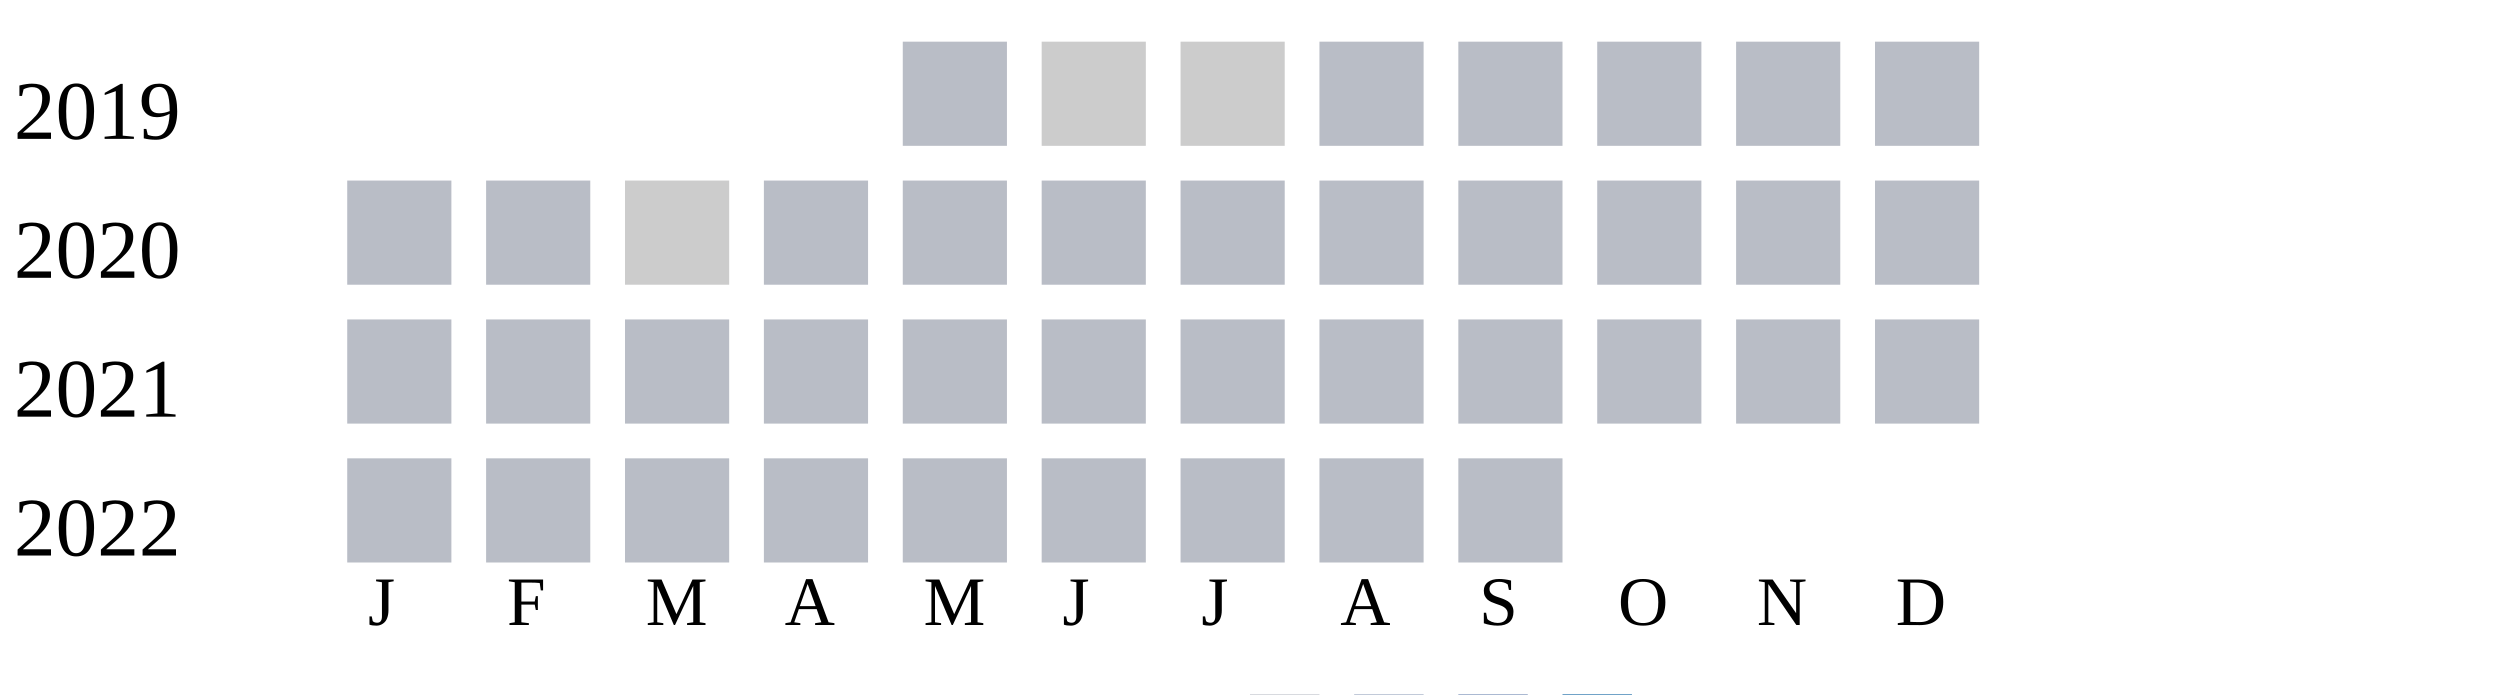
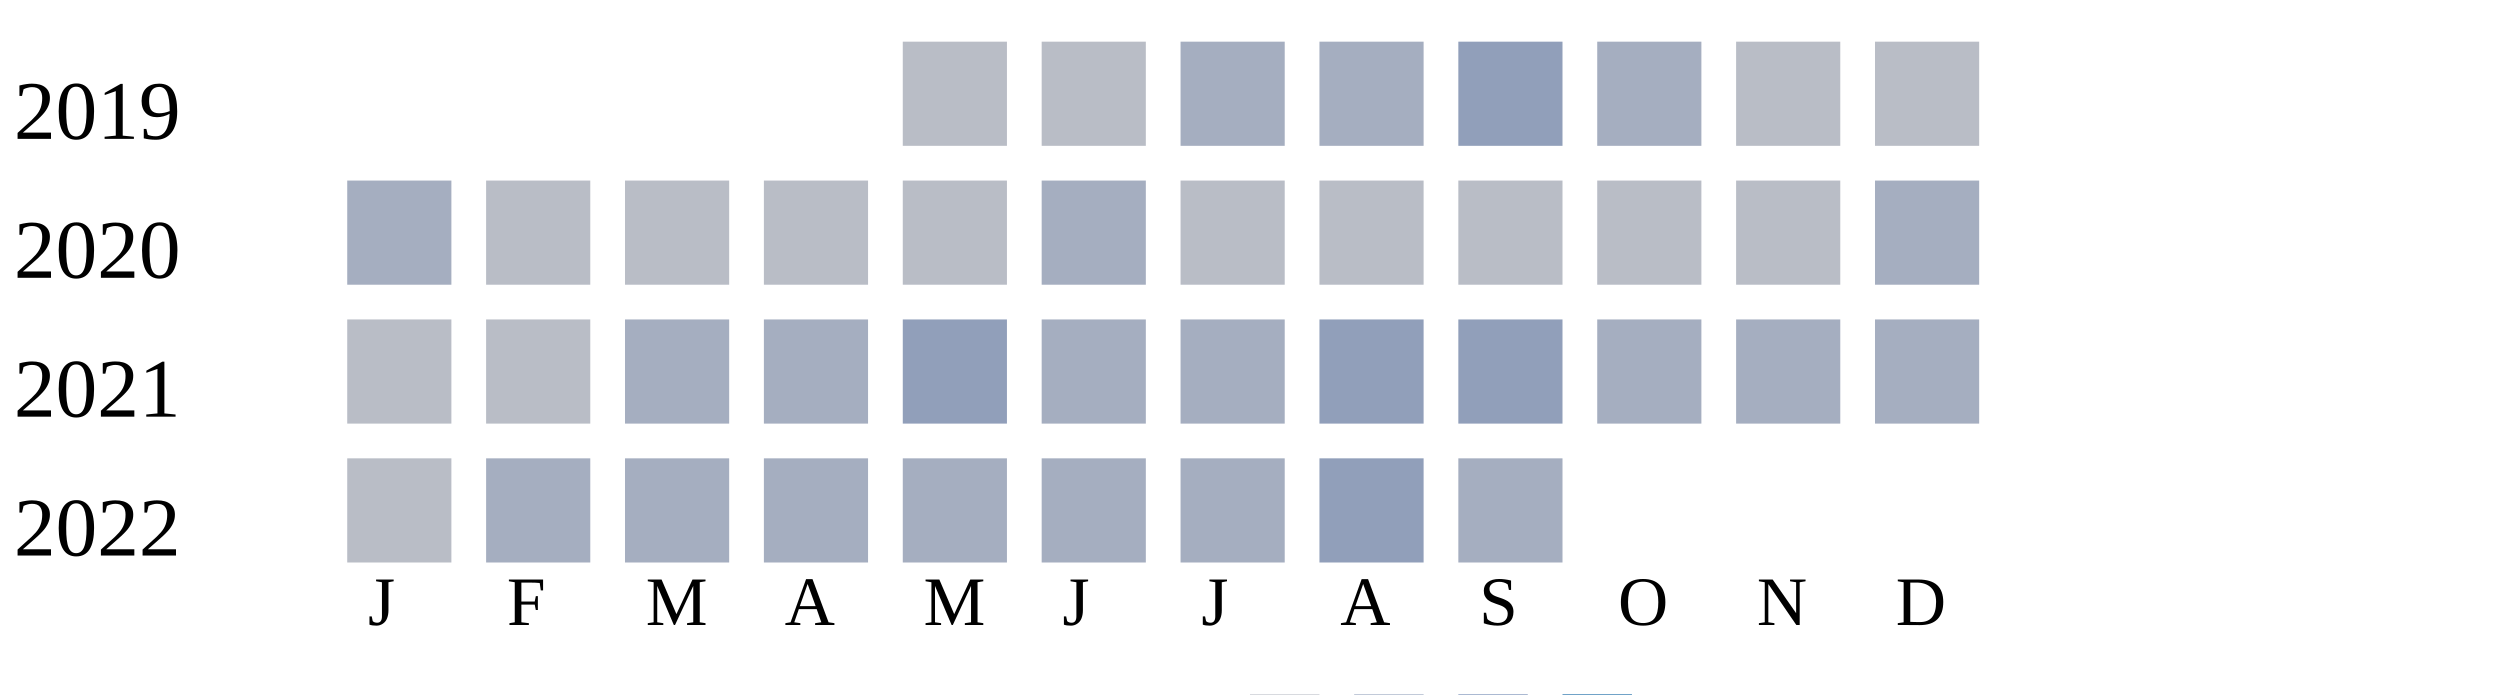
<svg xmlns="http://www.w3.org/2000/svg" width="360" height="100">
  <g transform="translate(0 0)">
    <text x="2" y="20">2019</text>
    <rect x="130" y="6" width="15" height="15" fill="#b9bdc6" />
-     <rect x="150" y="6" width="15" height="15" fill="#cccccc" />
-     <rect x="170" y="6" width="15" height="15" fill="#cccccc" />
-     <rect x="190" y="6" width="15" height="15" fill="#b9bdc6" />
-     <rect x="210" y="6" width="15" height="15" fill="#b9bdc6" />
-     <rect x="230" y="6" width="15" height="15" fill="#b9bdc6" />
+     <rect x="150" y="6" width="15" height="15" fill="#b9bdc6" />
+     <rect x="170" y="6" width="15" height="15" fill="#a5aec0" />
+     <rect x="190" y="6" width="15" height="15" fill="#a5aec0" />
+     <rect x="210" y="6" width="15" height="15" fill="#919fba" />
+     <rect x="230" y="6" width="15" height="15" fill="#a5aec0" />
    <rect x="250" y="6" width="15" height="15" fill="#b9bdc6" />
    <rect x="270" y="6" width="15" height="15" fill="#b9bdc6" />
  </g>
  <g transform="translate(0 20)">
    <text x="2" y="20">2020</text>
-     <rect x="50" y="6" width="15" height="15" fill="#b9bdc6" />
+     <rect x="50" y="6" width="15" height="15" fill="#a5aec0" />
    <rect x="70" y="6" width="15" height="15" fill="#b9bdc6" />
-     <rect x="90" y="6" width="15" height="15" fill="#cccccc" />
+     <rect x="90" y="6" width="15" height="15" fill="#b9bdc6" />
    <rect x="110" y="6" width="15" height="15" fill="#b9bdc6" />
    <rect x="130" y="6" width="15" height="15" fill="#b9bdc6" />
-     <rect x="150" y="6" width="15" height="15" fill="#b9bdc6" />
+     <rect x="150" y="6" width="15" height="15" fill="#a5aec0" />
    <rect x="170" y="6" width="15" height="15" fill="#b9bdc6" />
    <rect x="190" y="6" width="15" height="15" fill="#b9bdc6" />
    <rect x="210" y="6" width="15" height="15" fill="#b9bdc6" />
    <rect x="230" y="6" width="15" height="15" fill="#b9bdc6" />
    <rect x="250" y="6" width="15" height="15" fill="#b9bdc6" />
-     <rect x="270" y="6" width="15" height="15" fill="#b9bdc6" />
+     <rect x="270" y="6" width="15" height="15" fill="#a5aec0" />
  </g>
  <g transform="translate(0 40)">
    <text x="2" y="20">2021</text>
    <rect x="50" y="6" width="15" height="15" fill="#b9bdc6" />
    <rect x="70" y="6" width="15" height="15" fill="#b9bdc6" />
-     <rect x="90" y="6" width="15" height="15" fill="#b9bdc6" />
-     <rect x="110" y="6" width="15" height="15" fill="#b9bdc6" />
-     <rect x="130" y="6" width="15" height="15" fill="#b9bdc6" />
-     <rect x="150" y="6" width="15" height="15" fill="#b9bdc6" />
-     <rect x="170" y="6" width="15" height="15" fill="#b9bdc6" />
-     <rect x="190" y="6" width="15" height="15" fill="#b9bdc6" />
-     <rect x="210" y="6" width="15" height="15" fill="#b9bdc6" />
-     <rect x="230" y="6" width="15" height="15" fill="#b9bdc6" />
-     <rect x="250" y="6" width="15" height="15" fill="#b9bdc6" />
-     <rect x="270" y="6" width="15" height="15" fill="#b9bdc6" />
+     <rect x="90" y="6" width="15" height="15" fill="#a5aec0" />
+     <rect x="110" y="6" width="15" height="15" fill="#a5aec0" />
+     <rect x="130" y="6" width="15" height="15" fill="#919fba" />
+     <rect x="150" y="6" width="15" height="15" fill="#a5aec0" />
+     <rect x="170" y="6" width="15" height="15" fill="#a5aec0" />
+     <rect x="190" y="6" width="15" height="15" fill="#919fba" />
+     <rect x="210" y="6" width="15" height="15" fill="#919fba" />
+     <rect x="230" y="6" width="15" height="15" fill="#a5aec0" />
+     <rect x="250" y="6" width="15" height="15" fill="#a5aec0" />
+     <rect x="270" y="6" width="15" height="15" fill="#a5aec0" />
  </g>
  <g transform="translate(0 60)">
    <text x="2" y="20">2022</text>
    <rect x="50" y="6" width="15" height="15" fill="#b9bdc6" />
-     <rect x="70" y="6" width="15" height="15" fill="#b9bdc6" />
-     <rect x="90" y="6" width="15" height="15" fill="#b9bdc6" />
-     <rect x="110" y="6" width="15" height="15" fill="#b9bdc6" />
-     <rect x="130" y="6" width="15" height="15" fill="#b9bdc6" />
-     <rect x="150" y="6" width="15" height="15" fill="#b9bdc6" />
-     <rect x="170" y="6" width="15" height="15" fill="#b9bdc6" />
-     <rect x="190" y="6" width="15" height="15" fill="#b9bdc6" />
-     <rect x="210" y="6" width="15" height="15" fill="#b9bdc6" />
+     <rect x="70" y="6" width="15" height="15" fill="#a5aec0" />
+     <rect x="90" y="6" width="15" height="15" fill="#a5aec0" />
+     <rect x="110" y="6" width="15" height="15" fill="#a5aec0" />
+     <rect x="130" y="6" width="15" height="15" fill="#a5aec0" />
+     <rect x="150" y="6" width="15" height="15" fill="#a5aec0" />
+     <rect x="170" y="6" width="15" height="15" fill="#a5aec0" />
+     <rect x="190" y="6" width="15" height="15" fill="#919fba" />
+     <rect x="210" y="6" width="15" height="15" fill="#a5aec0" />
  </g>
  <text style="font-size: 10px; text-align: center" x="53" y="90">J</text>
  <text style="font-size: 10px; text-align: center" x="73" y="90">F</text>
  <text style="font-size: 10px; text-align: center" x="93" y="90">M</text>
  <text style="font-size: 10px; text-align: center" x="113" y="90">A</text>
  <text style="font-size: 10px; text-align: center" x="133" y="90">M</text>
  <text style="font-size: 10px; text-align: center" x="153" y="90">J</text>
  <text style="font-size: 10px; text-align: center" x="173" y="90">J</text>
  <text style="font-size: 10px; text-align: center" x="193" y="90">A</text>
  <text style="font-size: 10px; text-align: center" x="213" y="90">S</text>
  <text style="font-size: 10px; text-align: center" x="233" y="90">O</text>
  <text style="font-size: 10px; text-align: center" x="253" y="90">N</text>
  <text style="font-size: 10px; text-align: center" x="273" y="90">D</text>
  <text style="font-size: 10px;" x="155" y="109">Less</text>
  <rect fill="#b9bdc6" width="10" height="10" x="180" y="100" />
  <rect fill="#919fba" width="10" height="10" x="195" y="100" />
  <rect fill="#6882ae" width="10" height="10" x="210" y="100" />
  <rect fill="#005a9c" width="10" height="10" x="225" y="100" />
  <text x="240" y="109" style="font-size: 10px;">More</text>
</svg>
